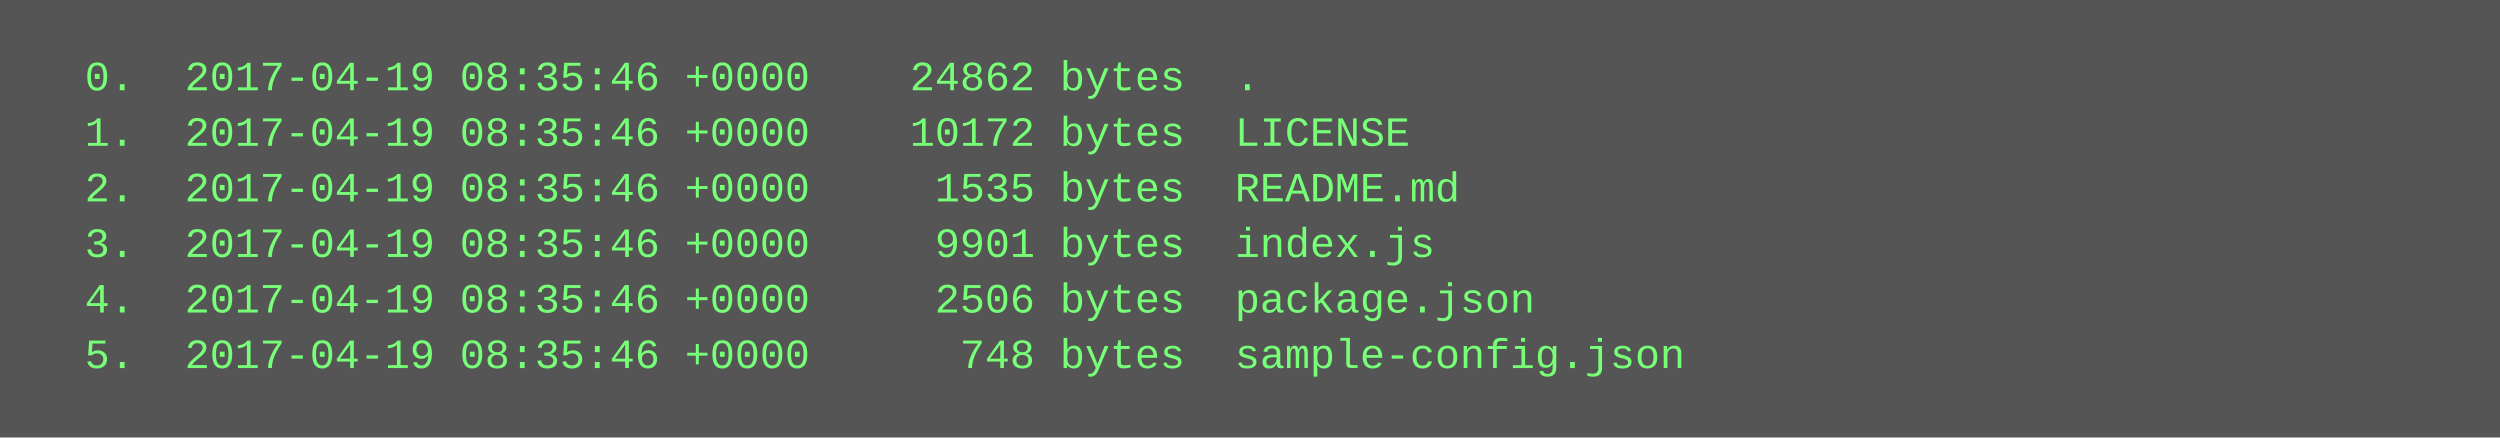
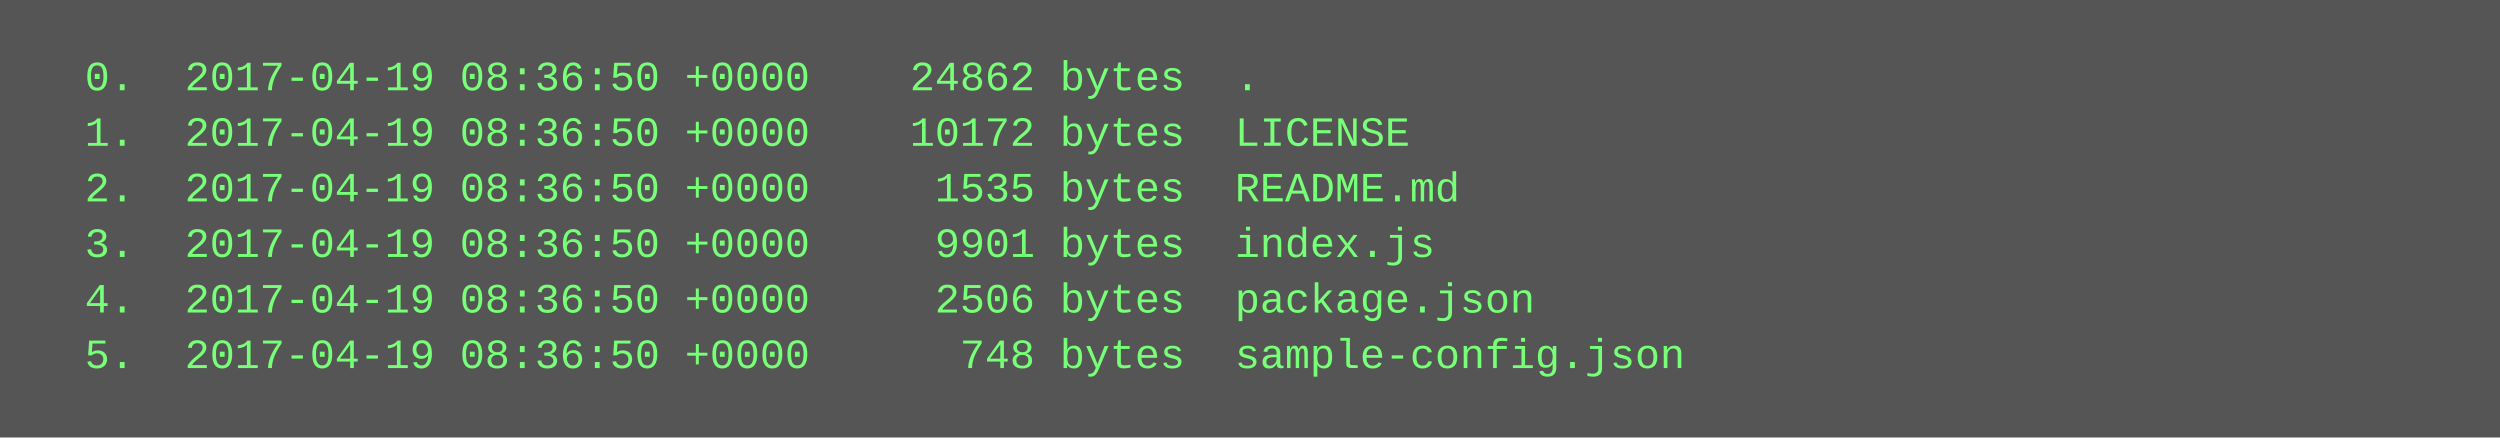
<svg xmlns="http://www.w3.org/2000/svg" height="126" width="720">
  <rect height="126" fill="#555" width="720" />
  <text fill="#7f7" font-family="Courier New" font-size="12" xml:space="preserve">
-     <tspan x="10" y="26">  0.  2017-04-19 08:35:46 +0000    24862 bytes  .</tspan>
-     <tspan x="10" y="42">  1.  2017-04-19 08:35:46 +0000    10172 bytes  LICENSE</tspan>
-     <tspan x="10" y="58">  2.  2017-04-19 08:35:46 +0000     1535 bytes  README.md</tspan>
-     <tspan x="10" y="74">  3.  2017-04-19 08:35:46 +0000     9901 bytes  index.js</tspan>
-     <tspan x="10" y="90">  4.  2017-04-19 08:35:46 +0000     2506 bytes  package.json</tspan>
-     <tspan x="10" y="106">  5.  2017-04-19 08:35:46 +0000      748 bytes  sample-config.json</tspan>
+     <tspan x="10" y="26">  0.  2017-04-19 08:36:50 +0000    24862 bytes  .</tspan>
+     <tspan x="10" y="42">  1.  2017-04-19 08:36:50 +0000    10172 bytes  LICENSE</tspan>
+     <tspan x="10" y="58">  2.  2017-04-19 08:36:50 +0000     1535 bytes  README.md</tspan>
+     <tspan x="10" y="74">  3.  2017-04-19 08:36:50 +0000     9901 bytes  index.js</tspan>
+     <tspan x="10" y="90">  4.  2017-04-19 08:36:50 +0000     2506 bytes  package.json</tspan>
+     <tspan x="10" y="106">  5.  2017-04-19 08:36:50 +0000      748 bytes  sample-config.json</tspan>
  </text>
</svg>
